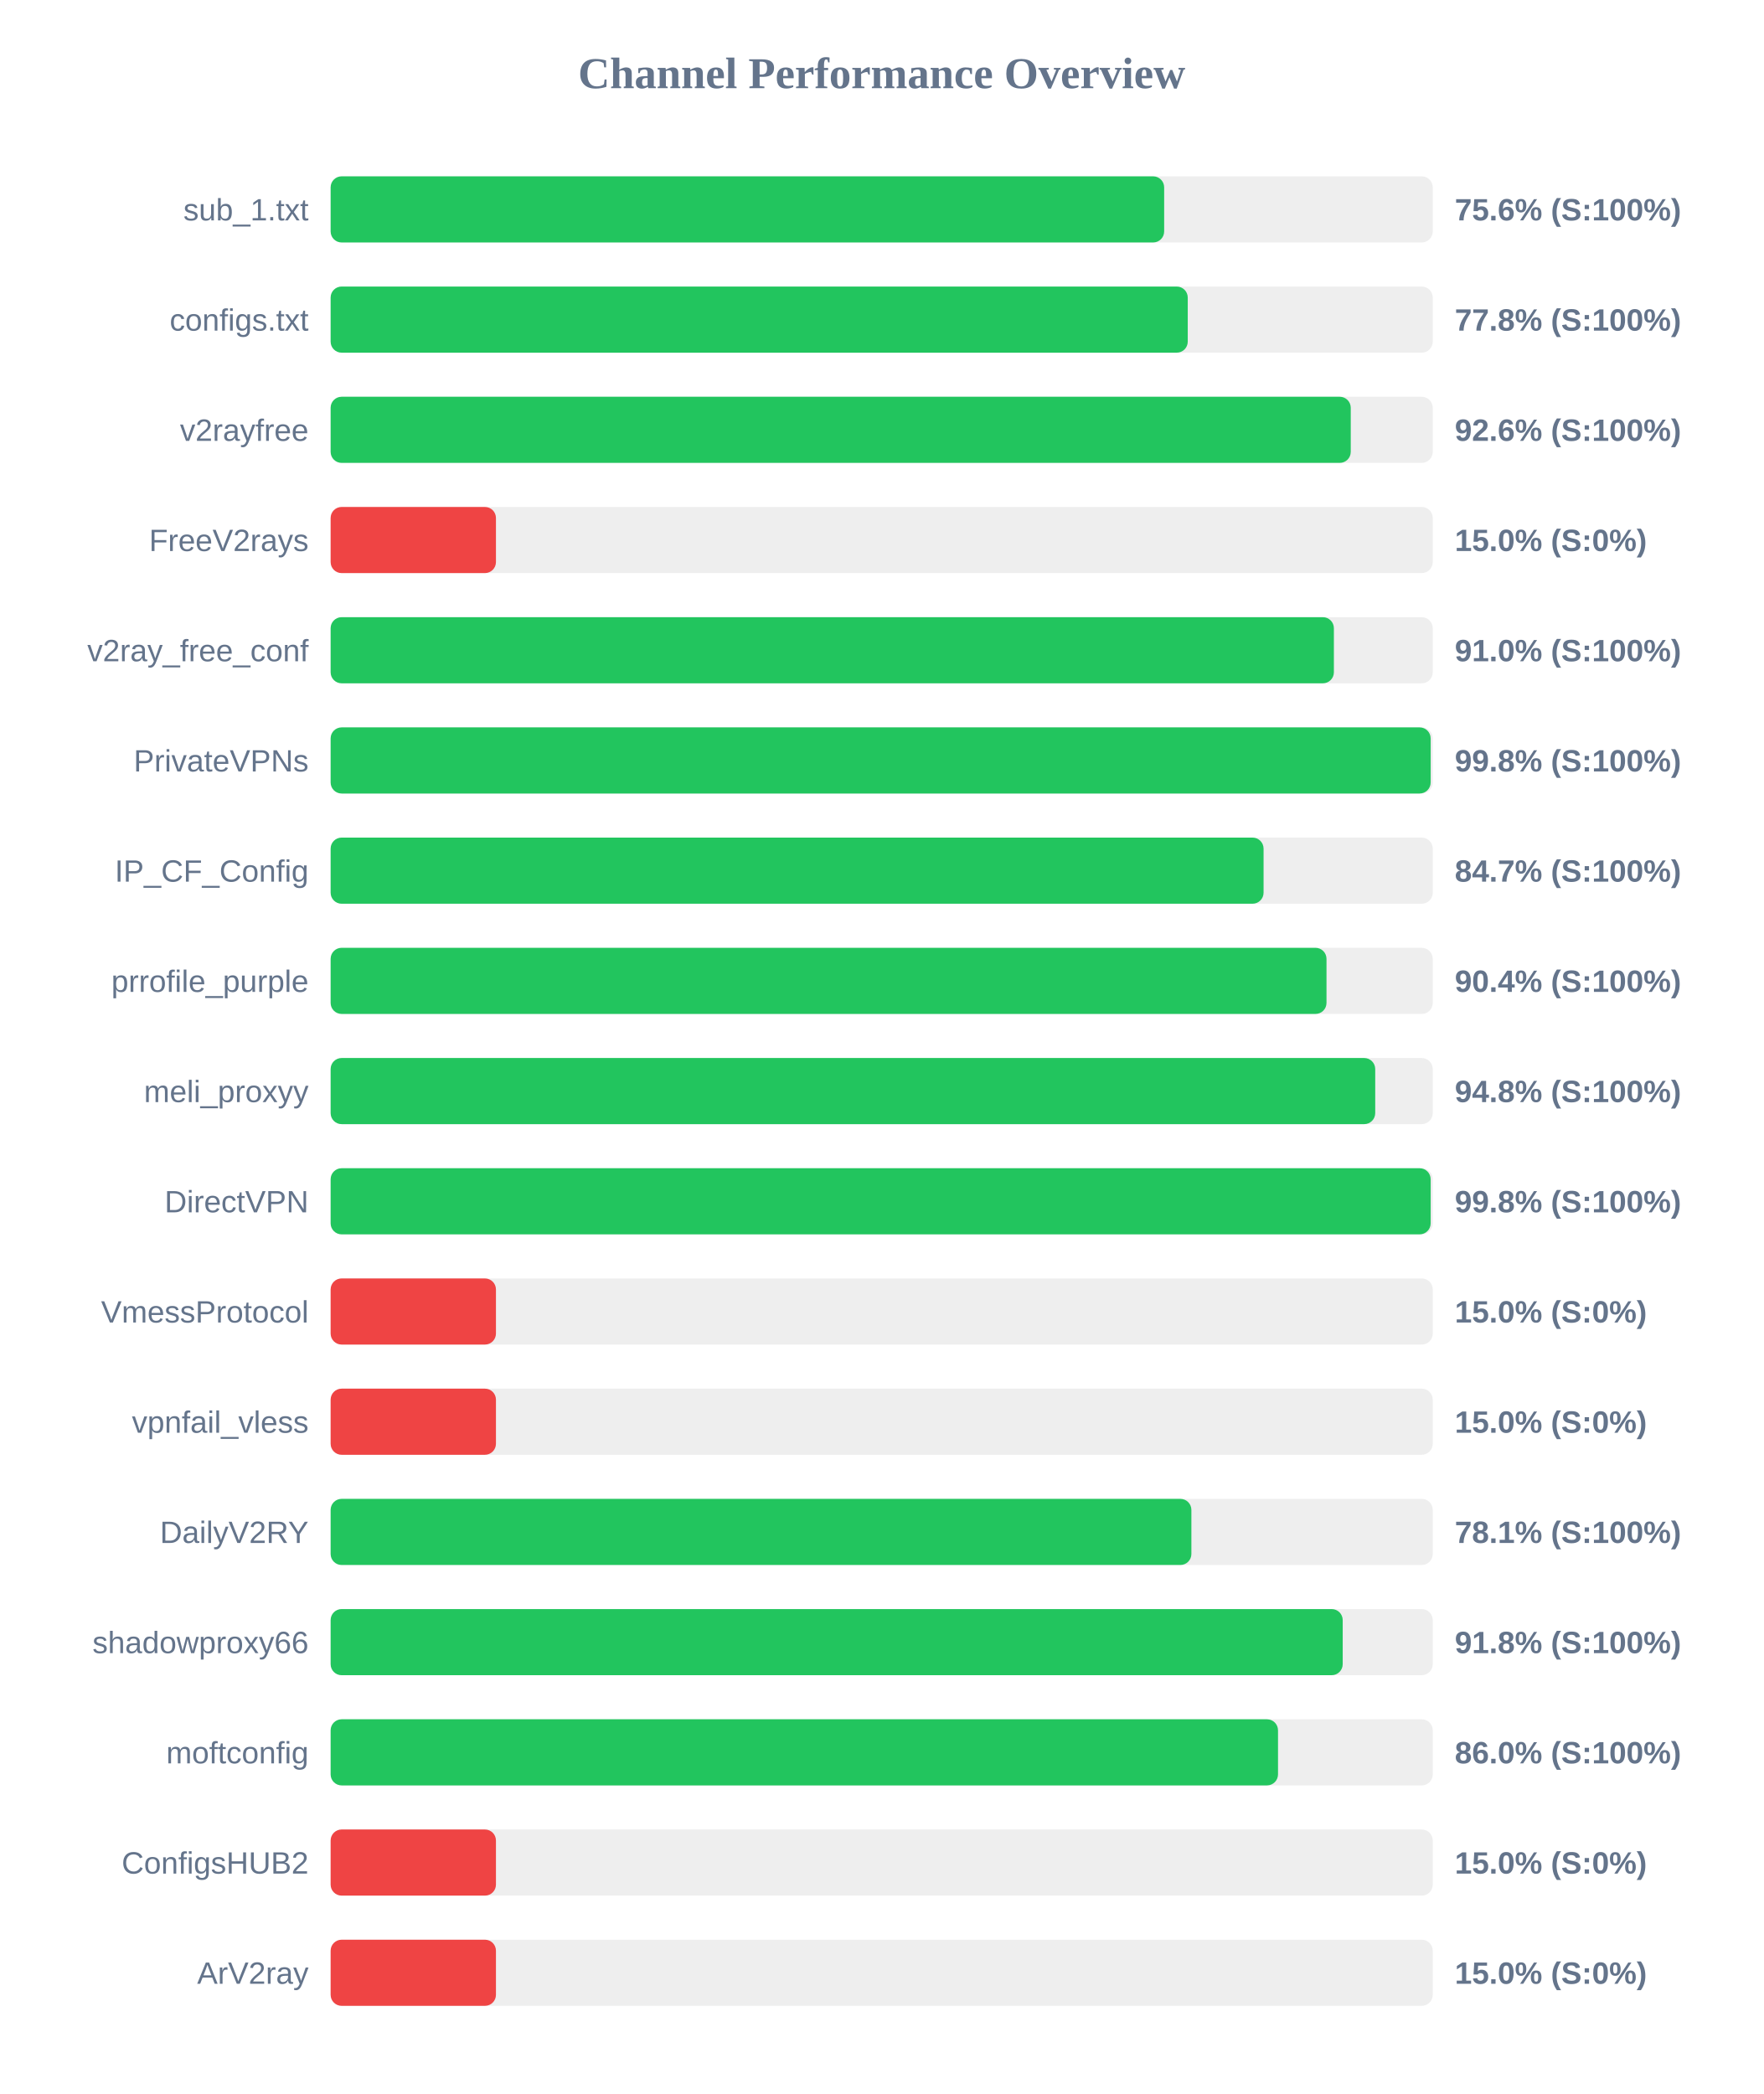
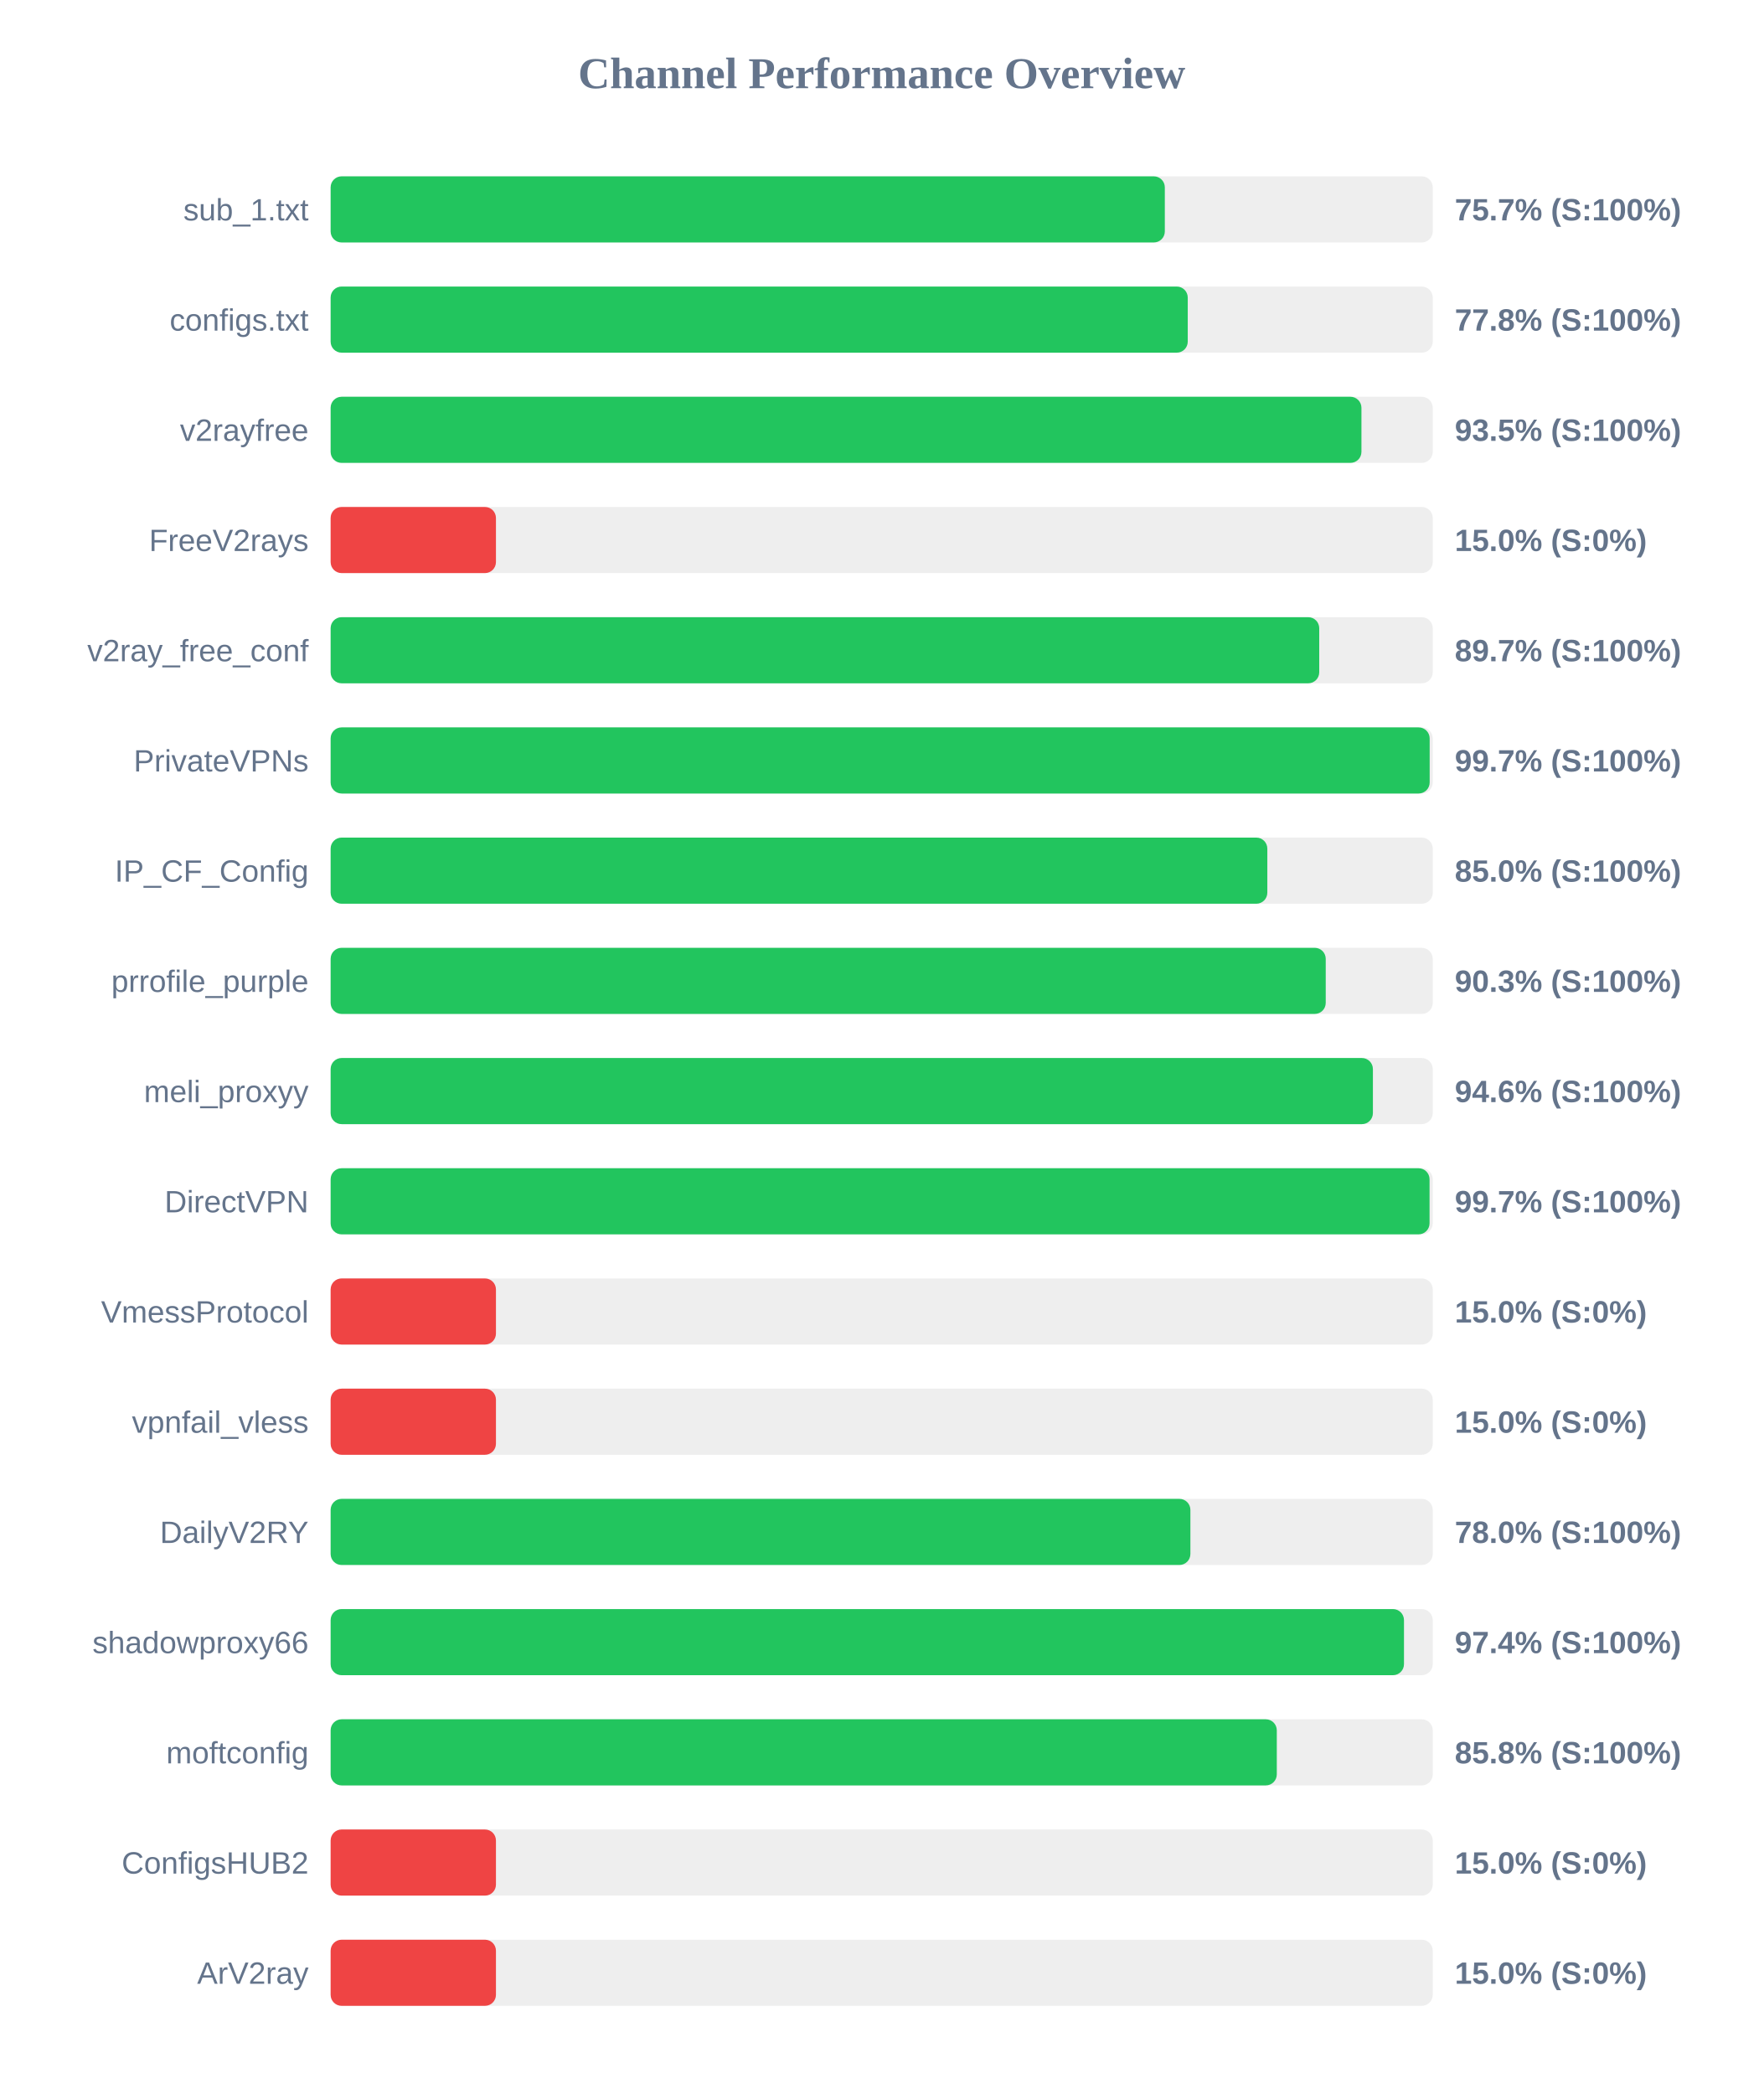
<svg xmlns="http://www.w3.org/2000/svg" width="800" height="950" version="1.1">
  <style>
        .row { font: 14px Arial; fill: #64748b; }
        .score { font: bold 14px Arial; fill: #64748b; }
    </style>
  <text x="400" y="40" text-anchor="middle" font-size="20px" font-weight="bold" fill="#64748b">Channel Performance Overview</text>
  <rect x="150" y="80" width="500" height="30" fill="#eee" rx="5" />
-   <rect x="150" y="80" width="378.15" height="30" fill="#22c55e" rx="5" />
+   <rect x="150" y="80" width="378.45" height="30" fill="#22c55e" rx="5" />
  <text x="140" y="100" text-anchor="end" class="row">sub_1.txt</text>
-   <text x="660" y="100" text-anchor="start" class="score">75.6% (S:100%)</text>
+   <text x="660" y="100" text-anchor="start" class="score">75.7% (S:100%)</text>
  <rect x="150" y="130" width="500" height="30" fill="#eee" rx="5" />
  <rect x="150" y="130" width="388.85" height="30" fill="#22c55e" rx="5" />
  <text x="140" y="150" text-anchor="end" class="row">configs.txt</text>
  <text x="660" y="150" text-anchor="start" class="score">77.8% (S:100%)</text>
  <rect x="150" y="180" width="500" height="30" fill="#eee" rx="5" />
-   <rect x="150" y="180" width="462.8" height="30" fill="#22c55e" rx="5" />
+   <rect x="150" y="180" width="467.65" height="30" fill="#22c55e" rx="5" />
  <text x="140" y="200" text-anchor="end" class="row">v2rayfree</text>
-   <text x="660" y="200" text-anchor="start" class="score">92.6% (S:100%)</text>
+   <text x="660" y="200" text-anchor="start" class="score">93.5% (S:100%)</text>
  <rect x="150" y="230" width="500" height="30" fill="#eee" rx="5" />
  <rect x="150" y="230" width="75.0" height="30" fill="#ef4444" rx="5" />
  <text x="140" y="250" text-anchor="end" class="row">FreeV2rays</text>
  <text x="660" y="250" text-anchor="start" class="score">15.0% (S:0%)</text>
  <rect x="150" y="280" width="500" height="30" fill="#eee" rx="5" />
-   <rect x="150" y="280" width="455.15" height="30" fill="#22c55e" rx="5" />
+   <rect x="150" y="280" width="448.5" height="30" fill="#22c55e" rx="5" />
  <text x="140" y="300" text-anchor="end" class="row">v2ray_free_conf</text>
-   <text x="660" y="300" text-anchor="start" class="score">91.0% (S:100%)</text>
+   <text x="660" y="300" text-anchor="start" class="score">89.7% (S:100%)</text>
  <rect x="150" y="330" width="500" height="30" fill="#eee" rx="5" />
-   <rect x="150" y="330" width="499.05" height="30" fill="#22c55e" rx="5" />
+   <rect x="150" y="330" width="498.6" height="30" fill="#22c55e" rx="5" />
  <text x="140" y="350" text-anchor="end" class="row">PrivateVPNs</text>
-   <text x="660" y="350" text-anchor="start" class="score">99.8% (S:100%)</text>
+   <text x="660" y="350" text-anchor="start" class="score">99.7% (S:100%)</text>
  <rect x="150" y="380" width="500" height="30" fill="#eee" rx="5" />
-   <rect x="150" y="380" width="423.25" height="30" fill="#22c55e" rx="5" />
+   <rect x="150" y="380" width="424.95" height="30" fill="#22c55e" rx="5" />
  <text x="140" y="400" text-anchor="end" class="row">IP_CF_Config</text>
-   <text x="660" y="400" text-anchor="start" class="score">84.7% (S:100%)</text>
+   <text x="660" y="400" text-anchor="start" class="score">85.0% (S:100%)</text>
  <rect x="150" y="430" width="500" height="30" fill="#eee" rx="5" />
-   <rect x="150" y="430" width="451.8" height="30" fill="#22c55e" rx="5" />
+   <rect x="150" y="430" width="451.45" height="30" fill="#22c55e" rx="5" />
  <text x="140" y="450" text-anchor="end" class="row">prrofile_purple</text>
-   <text x="660" y="450" text-anchor="start" class="score">90.4% (S:100%)</text>
+   <text x="660" y="450" text-anchor="start" class="score">90.3% (S:100%)</text>
  <rect x="150" y="480" width="500" height="30" fill="#eee" rx="5" />
-   <rect x="150" y="480" width="473.9" height="30" fill="#22c55e" rx="5" />
+   <rect x="150" y="480" width="472.85" height="30" fill="#22c55e" rx="5" />
  <text x="140" y="500" text-anchor="end" class="row">meli_proxyy</text>
-   <text x="660" y="500" text-anchor="start" class="score">94.8% (S:100%)</text>
+   <text x="660" y="500" text-anchor="start" class="score">94.6% (S:100%)</text>
  <rect x="150" y="530" width="500" height="30" fill="#eee" rx="5" />
-   <rect x="150" y="530" width="499.05" height="30" fill="#22c55e" rx="5" />
+   <rect x="150" y="530" width="498.55" height="30" fill="#22c55e" rx="5" />
  <text x="140" y="550" text-anchor="end" class="row">DirectVPN</text>
-   <text x="660" y="550" text-anchor="start" class="score">99.8% (S:100%)</text>
+   <text x="660" y="550" text-anchor="start" class="score">99.7% (S:100%)</text>
  <rect x="150" y="580" width="500" height="30" fill="#eee" rx="5" />
  <rect x="150" y="580" width="75.0" height="30" fill="#ef4444" rx="5" />
  <text x="140" y="600" text-anchor="end" class="row">VmessProtocol</text>
  <text x="660" y="600" text-anchor="start" class="score">15.0% (S:0%)</text>
  <rect x="150" y="630" width="500" height="30" fill="#eee" rx="5" />
  <rect x="150" y="630" width="75.0" height="30" fill="#ef4444" rx="5" />
  <text x="140" y="650" text-anchor="end" class="row">vpnfail_vless</text>
  <text x="660" y="650" text-anchor="start" class="score">15.0% (S:0%)</text>
  <rect x="150" y="680" width="500" height="30" fill="#eee" rx="5" />
-   <rect x="150" y="680" width="390.5" height="30" fill="#22c55e" rx="5" />
+   <rect x="150" y="680" width="390.05" height="30" fill="#22c55e" rx="5" />
  <text x="140" y="700" text-anchor="end" class="row">DailyV2RY</text>
-   <text x="660" y="700" text-anchor="start" class="score">78.1% (S:100%)</text>
+   <text x="660" y="700" text-anchor="start" class="score">78.0% (S:100%)</text>
  <rect x="150" y="730" width="500" height="30" fill="#eee" rx="5" />
-   <rect x="150" y="730" width="459.15" height="30" fill="#22c55e" rx="5" />
+   <rect x="150" y="730" width="486.95" height="30" fill="#22c55e" rx="5" />
  <text x="140" y="750" text-anchor="end" class="row">shadowproxy66</text>
-   <text x="660" y="750" text-anchor="start" class="score">91.8% (S:100%)</text>
+   <text x="660" y="750" text-anchor="start" class="score">97.4% (S:100%)</text>
  <rect x="150" y="780" width="500" height="30" fill="#eee" rx="5" />
-   <rect x="150" y="780" width="429.8" height="30" fill="#22c55e" rx="5" />
+   <rect x="150" y="780" width="429.25" height="30" fill="#22c55e" rx="5" />
  <text x="140" y="800" text-anchor="end" class="row">moftconfig</text>
-   <text x="660" y="800" text-anchor="start" class="score">86.0% (S:100%)</text>
+   <text x="660" y="800" text-anchor="start" class="score">85.8% (S:100%)</text>
  <rect x="150" y="830" width="500" height="30" fill="#eee" rx="5" />
  <rect x="150" y="830" width="75.0" height="30" fill="#ef4444" rx="5" />
  <text x="140" y="850" text-anchor="end" class="row">ConfigsHUB2</text>
  <text x="660" y="850" text-anchor="start" class="score">15.0% (S:0%)</text>
  <rect x="150" y="880" width="500" height="30" fill="#eee" rx="5" />
  <rect x="150" y="880" width="75.0" height="30" fill="#ef4444" rx="5" />
  <text x="140" y="900" text-anchor="end" class="row">ArV2ray</text>
  <text x="660" y="900" text-anchor="start" class="score">15.0% (S:0%)</text>
</svg>
